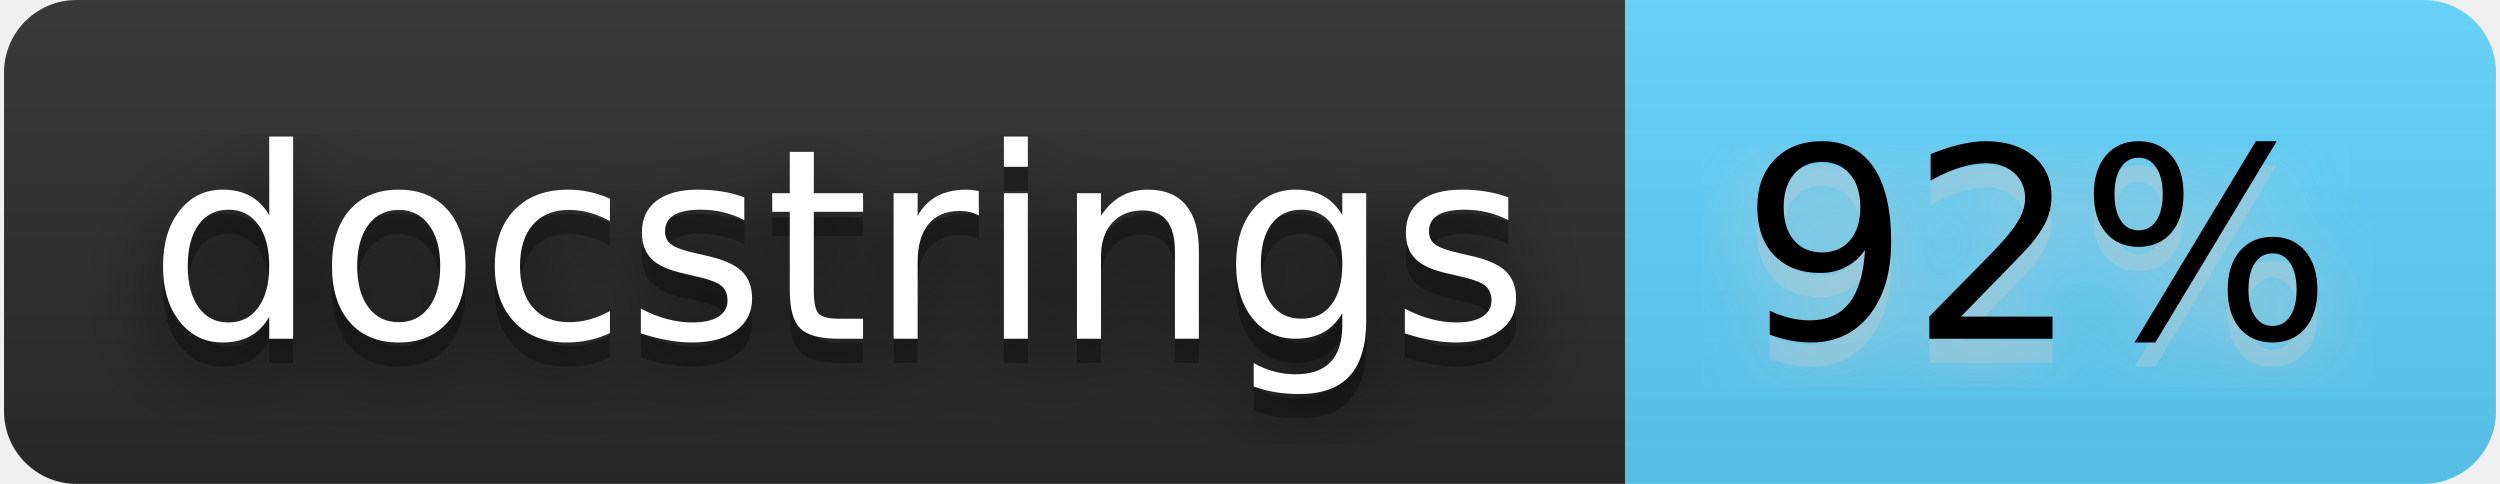
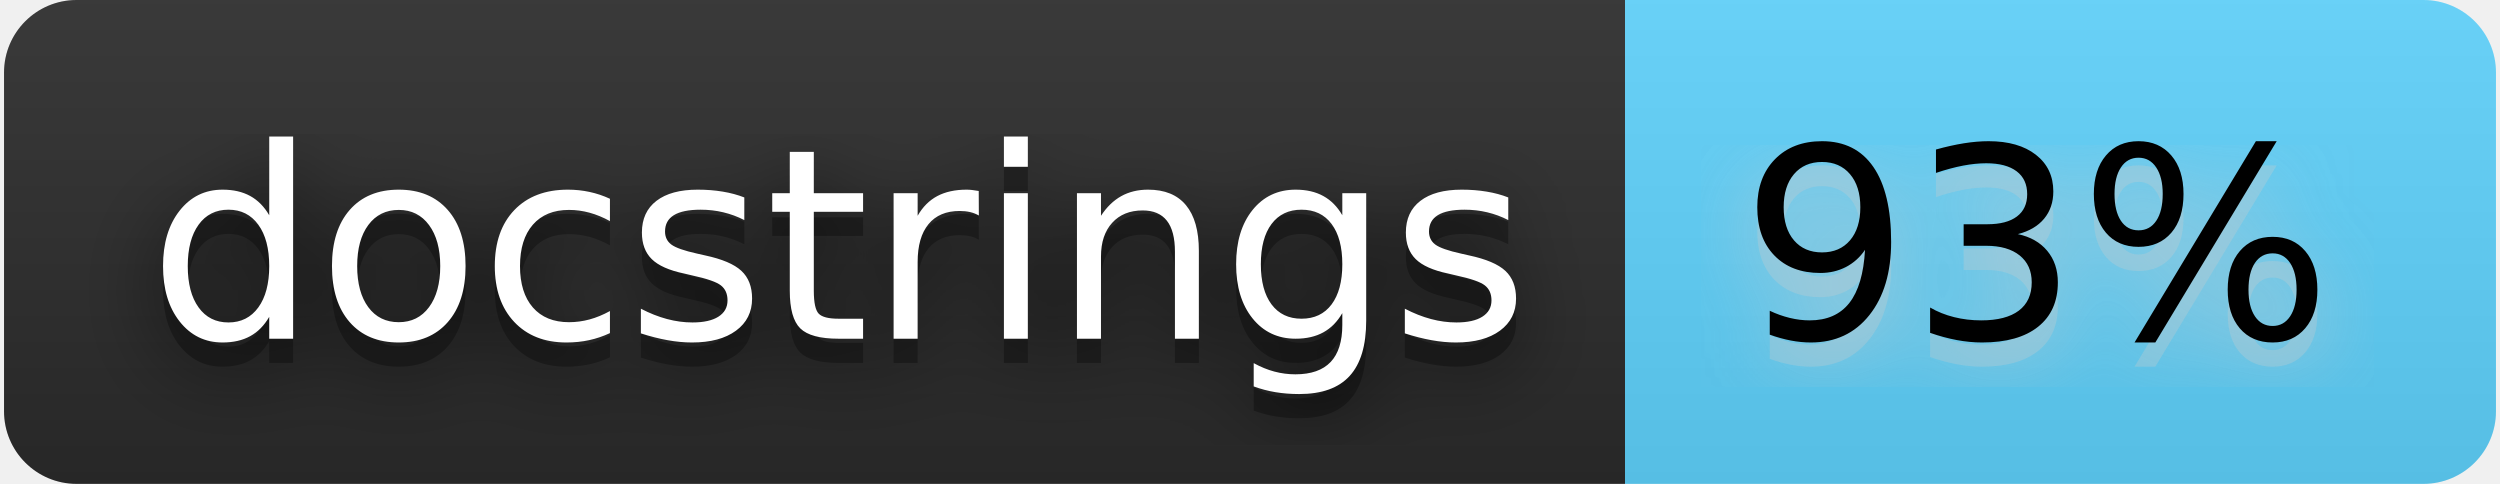
- <svg xmlns="http://www.w3.org/2000/svg" width="124" height="24" viewBox="0 0 103 20" role="img" aria-label="docstrings: 92%">
+ <svg xmlns="http://www.w3.org/2000/svg" width="124" height="24" viewBox="0 0 103 20" role="img" aria-label="docstrings: 93%">
  <filter id="blur">
    <feGaussianBlur stdDeviation="16" />
  </filter>
  <linearGradient id="s" x2="0" y2="100%">
    <stop offset="0" stop-color="#bbb" stop-opacity=".1" />
    <stop offset="1" stop-opacity=".1" />
  </linearGradient>
  <clipPath id="r">
    <rect width="103" height="20" rx="3" />
  </clipPath>
  <g clip-path="url(#r)">
    <rect width="67" height="20" fill="#2b2b2b" />
    <rect x="67" width="36" height="20" fill="#60d4fe" />
    <rect width="103" height="20" fill="url(#s)" />
  </g>
  <g fill="#fff" text-anchor="middle" font-family="Verdana,Geneva,DejaVu Sans,sans-serif" text-rendering="geometricPrecision" font-size="110">
    <g transform="scale(.1)">
      <g aria-hidden="true" fill="#010101">
        <text x="345" y="150" fill-opacity=".8" filter="url(#blur)" textLength="570">docstrings</text>
        <text x="345" y="150" fill-opacity=".3" textLength="570">docstrings</text>
      </g>
      <text x="345" y="140" textLength="570">docstrings</text>
    </g>
    <g transform="scale(.1)">
      <g aria-hidden="true" fill="#ccc">
-         <text x="840" y="150" fill-opacity=".8" filter="url(#blur)" textLength="260">92%</text>
-         <text x="840" y="150" fill-opacity=".3" textLength="260">92%</text>
+         <text x="840" y="150" fill-opacity=".8" filter="url(#blur)" textLength="260">93%</text>
+         <text x="840" y="150" fill-opacity=".3" textLength="260">93%</text>
      </g>
-       <text x="840" y="140" textLength="260" fill="#000">92%</text>
+       <text x="840" y="140" textLength="260" fill="#000">93%</text>
    </g>
  </g>
</svg>
